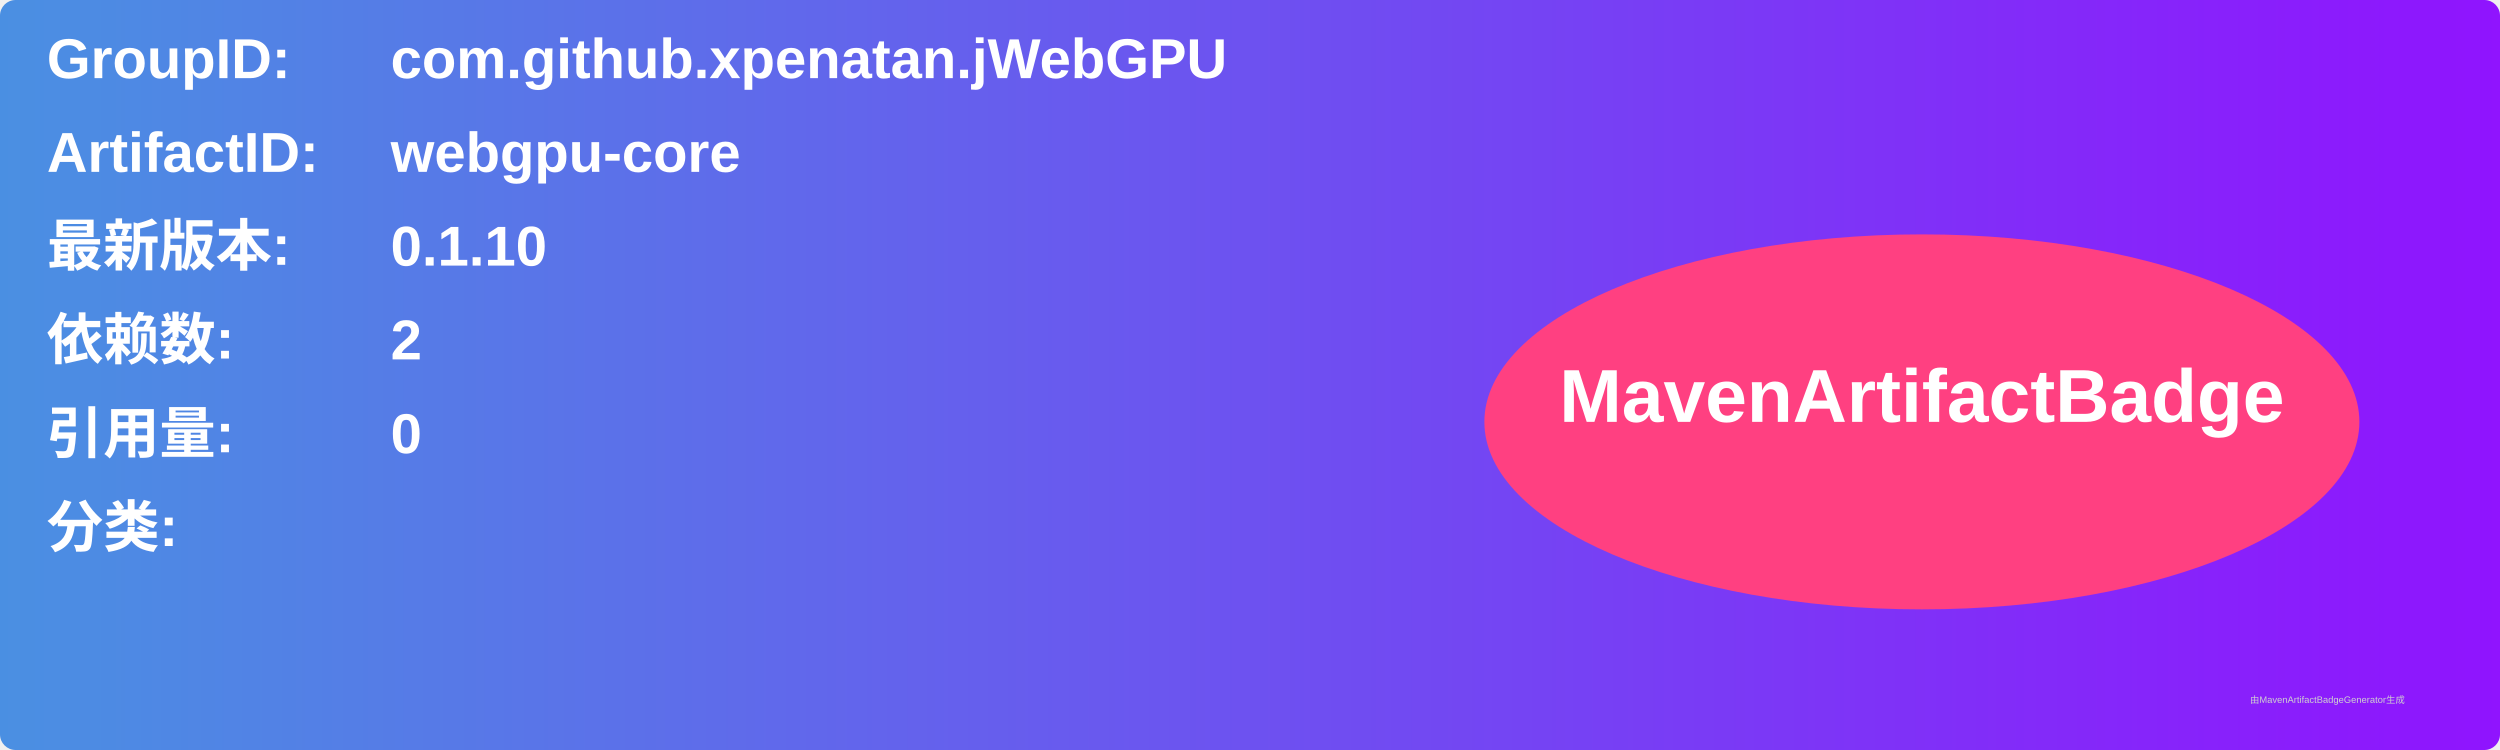
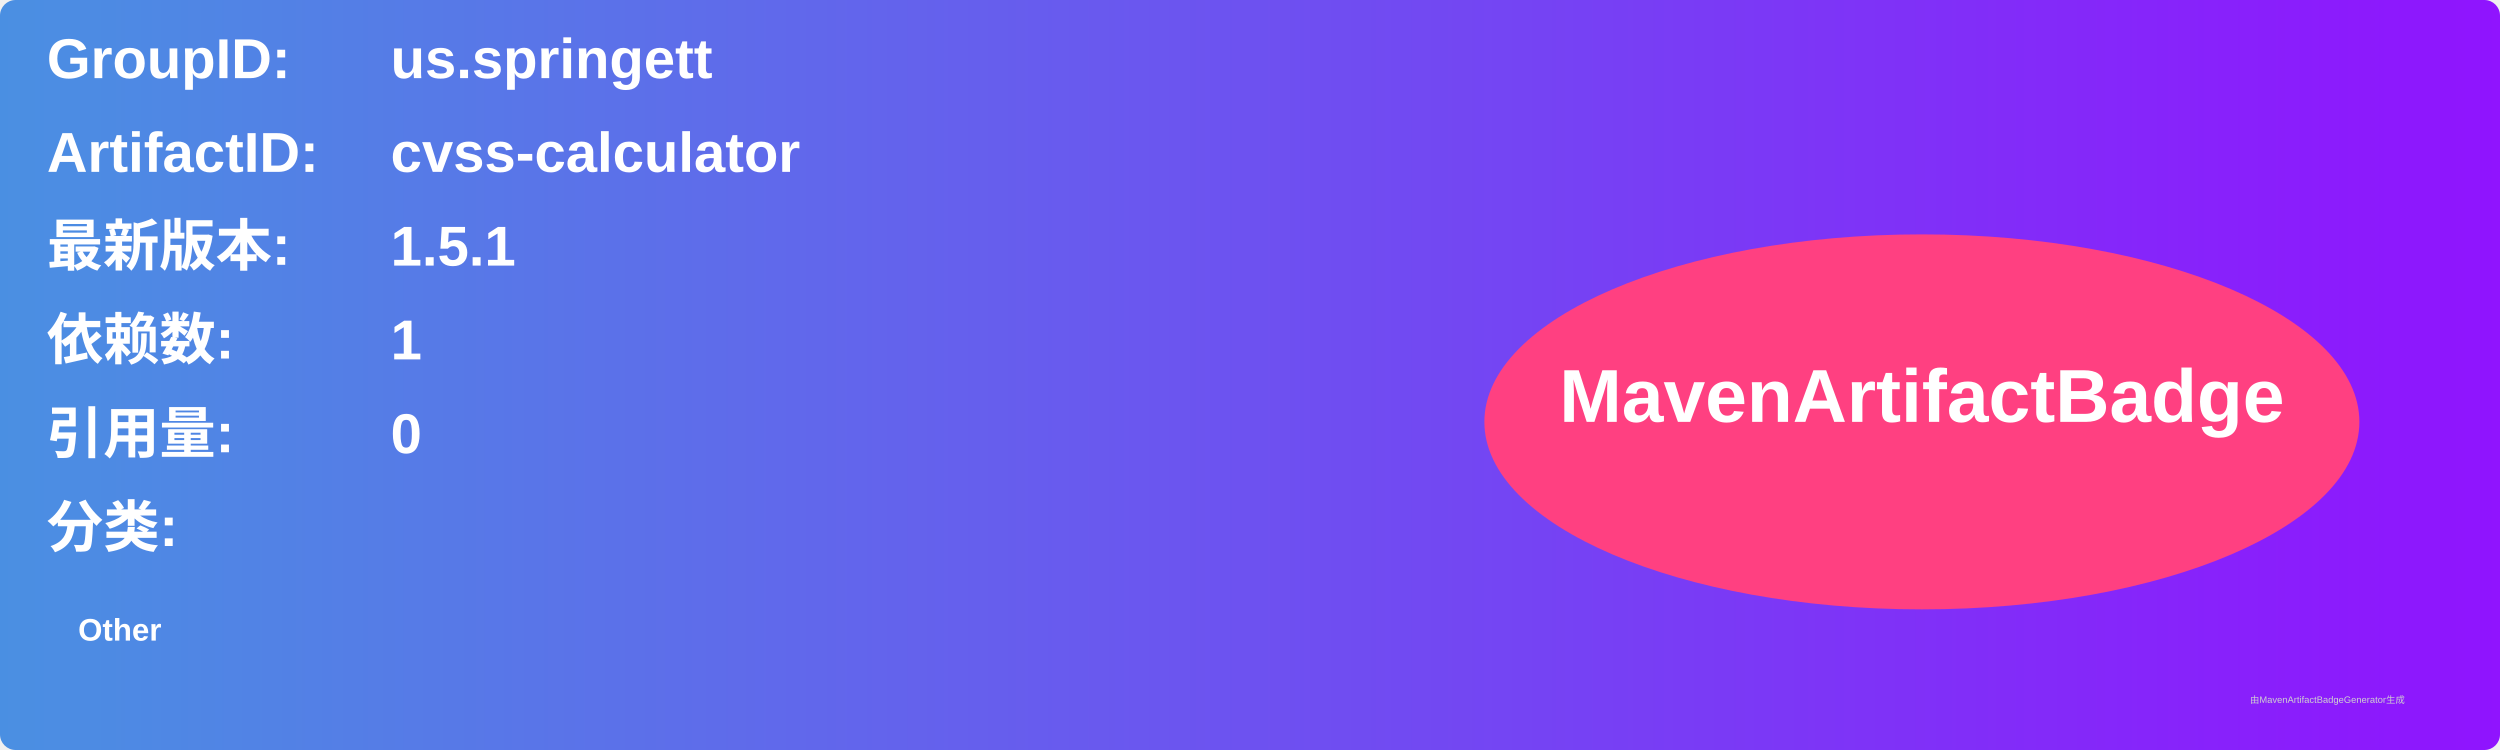
<svg xmlns="http://www.w3.org/2000/svg" width="800" height="240" viewBox="0 0 800 240">
  <linearGradient id="grad" x1="0%" y1="0%" x2="100%" y2="0%">
    <stop offset="0%" stop-color="#4a90e2" />
    <stop offset="100%" stop-color="#9013fe" />
  </linearGradient>
  <rect width="100%" height="100%" rx="5" ry="5" fill="url(#grad)" />
  <g transform="translate(15, 15)">
    <text x="0" y="10" font-family="Arial" font-size="18" fill="white" font-weight="bold" width="260">GroupID:</text>
-     <text x="110" y="10" font-family="Arial" font-size="18" fill="white" font-weight="bold" width="460">com.github.xpenatan.jWebGPU</text>
+     <text x="110" y="10" font-family="Arial" font-size="18" fill="white" font-weight="bold" width="460">us.springett</text>
    <text x="0" y="40" font-family="Arial" font-size="18" fill="white" font-weight="bold" width="260">ArtifactID:</text>
-     <text x="110" y="40" font-family="Arial" font-size="18" fill="white" font-weight="bold" width="460">webgpu-core</text>
+     <text x="110" y="40" font-family="Arial" font-size="18" fill="white" font-weight="bold" width="460">cvss-calculator</text>
    <text x="0" y="70" font-family="Arial" font-size="18" fill="white" font-weight="bold">最新版本:</text>
    <text x="110" y="70" font-family="Arial" font-size="18" fill="white" font-weight="bold">
-       <tspan font-weight="bold">0.1.10</tspan>
+       <tspan font-weight="bold">1.5.1</tspan>
    </text>
    <text x="0" y="100" font-family="Arial" font-size="18" fill="white" font-weight="bold">依赖数: </text>
    <text x="110" y="100" font-family="Arial" font-size="18" fill="white">
-       <tspan font-weight="bold">2</tspan>
+       <tspan font-weight="bold">1</tspan>
    </text>
    <text x="0" y="130" font-family="Arial" font-size="18" fill="white" font-weight="bold">引用量: </text>
    <text x="110" y="130" font-family="Arial" font-size="18" fill="white">
      <tspan font-weight="bold">0</tspan>
    </text>
    <text x="0" y="160" font-family="Arial" font-size="18" fill="white" font-weight="bold">分类:</text>
    <text x="10" y="190" font-family="Arial" font-size="10" fill="white">
-       <tspan font-weight="bold" />
+       <tspan font-weight="bold">Other</tspan>
    </text>
    <ellipse cx="600" cy="120" rx="140" ry="60" fill="#ff4081" />
    <text x="600" y="120" text-anchor="middle" font-family="Arial" font-size="24" fill="white" font-weight="bold">MavenArtifactBadge</text>
  </g>
  <text x="720" y="225" font-family="Arial" font-size="3" fill="#d0d0d0">由MavenArtifactBadgeGenerator生成</text>
</svg>
